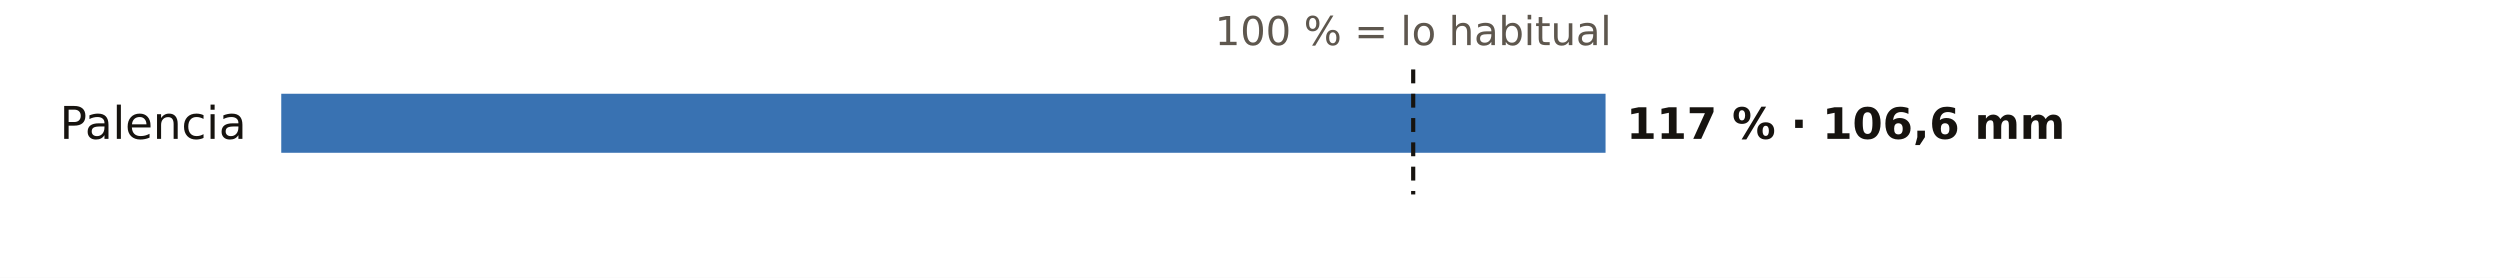
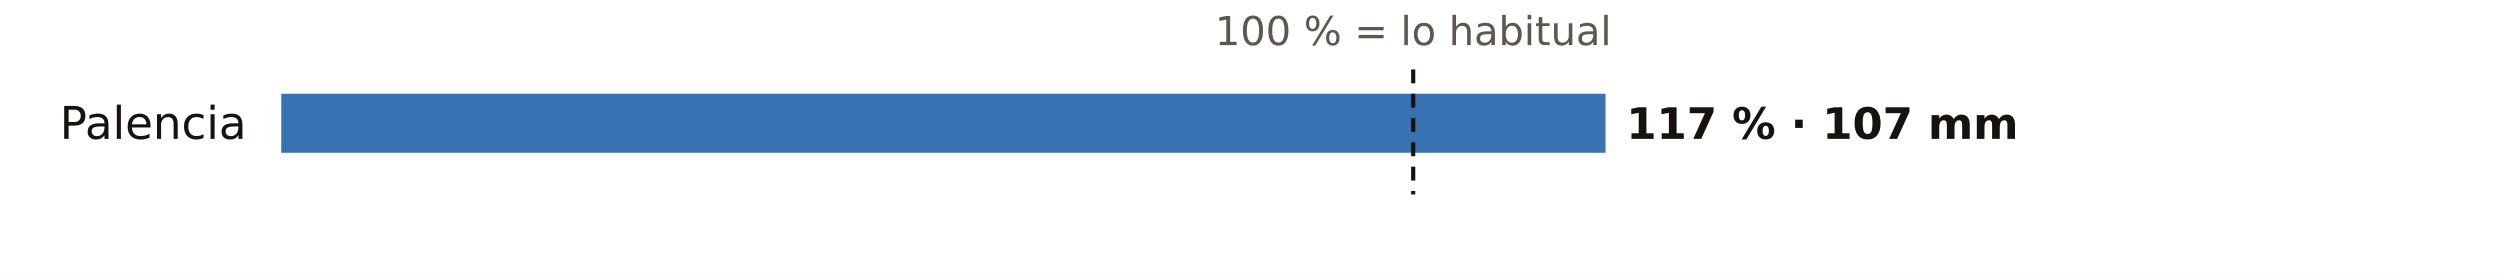
<svg xmlns="http://www.w3.org/2000/svg" viewBox="0 0 720 80" width="720" height="80" role="img" aria-label="El otoño en los pluviómetros de AEMET de Palencia: % de lo habitual">
  <rect width="720" height="80" fill="#FFFFFF" />
  <text x="407.0" y="13.0" font-size="11.5" fill="#5E574E" text-anchor="middle" font-weight="400" font-family="Public Sans, DejaVu Sans, Arial, sans-serif">100 % = lo habitual</text>
  <text x="71.0" y="40.0" font-size="13" fill="#16130F" text-anchor="end" font-weight="500" font-family="Public Sans, DejaVu Sans, Arial, sans-serif">Palencia</text>
  <rect x="81" y="27" width="381.4" height="17" fill="#1F5FA8" opacity="0.88" />
-   <text x="468.4" y="40.0" font-size="12.5" fill="#16130F" text-anchor="start" font-weight="600" font-family="Public Sans, DejaVu Sans, Arial, sans-serif">117 % · 106,6 mm</text>
+   <text x="468.4" y="40.0" font-size="12.5" fill="#16130F" text-anchor="start" font-weight="600" font-family="Public Sans, DejaVu Sans, Arial, sans-serif">117 % · 107 mm</text>
  <line x1="407.0" x2="407.0" y1="20" y2="56" stroke="#16130F" stroke-width="1.2" stroke-dasharray="4 3" />
</svg>
